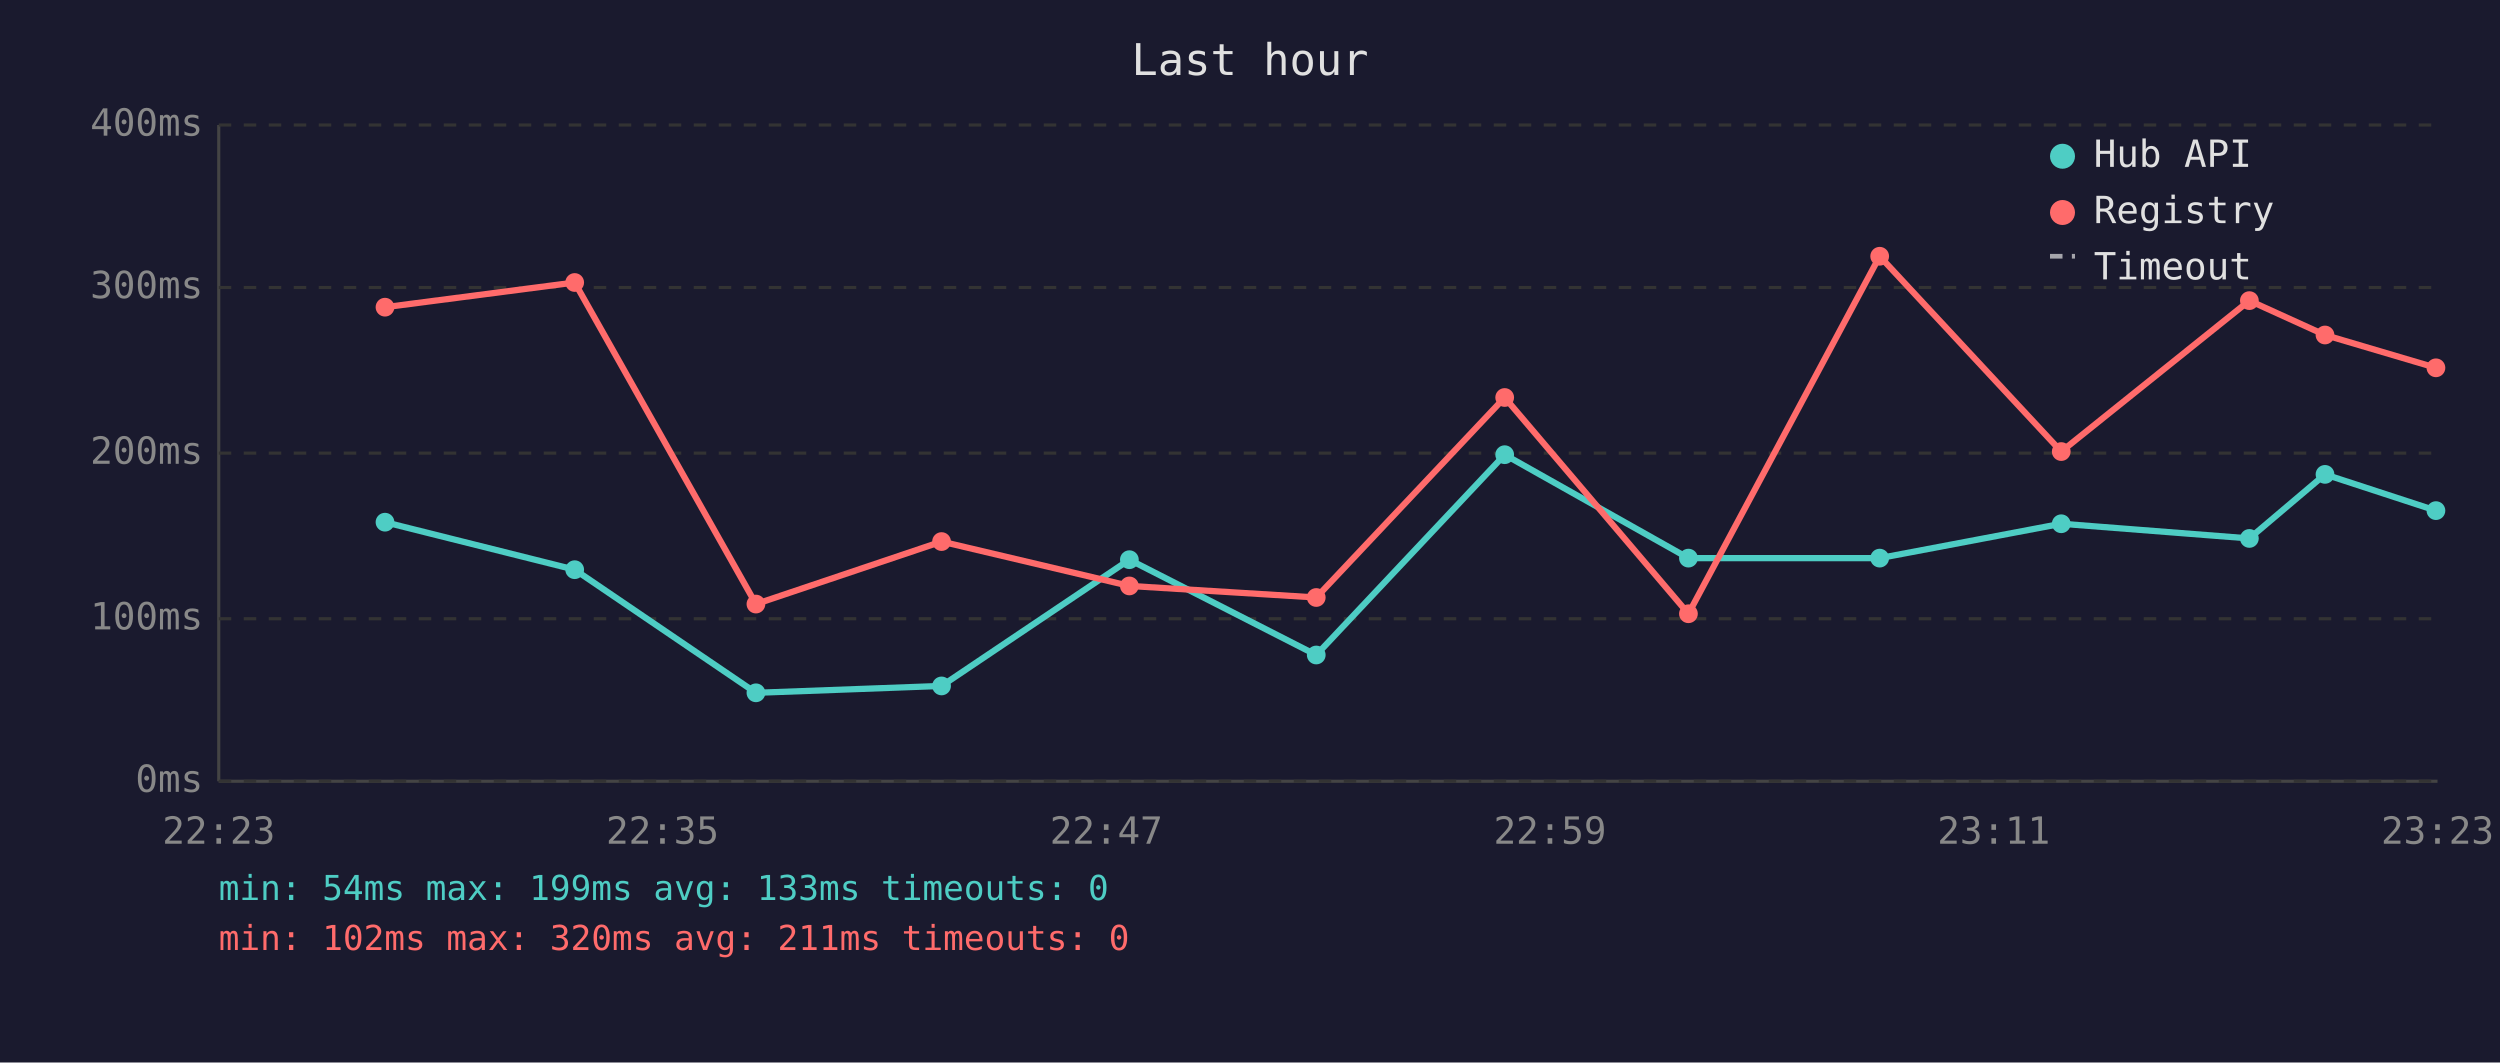
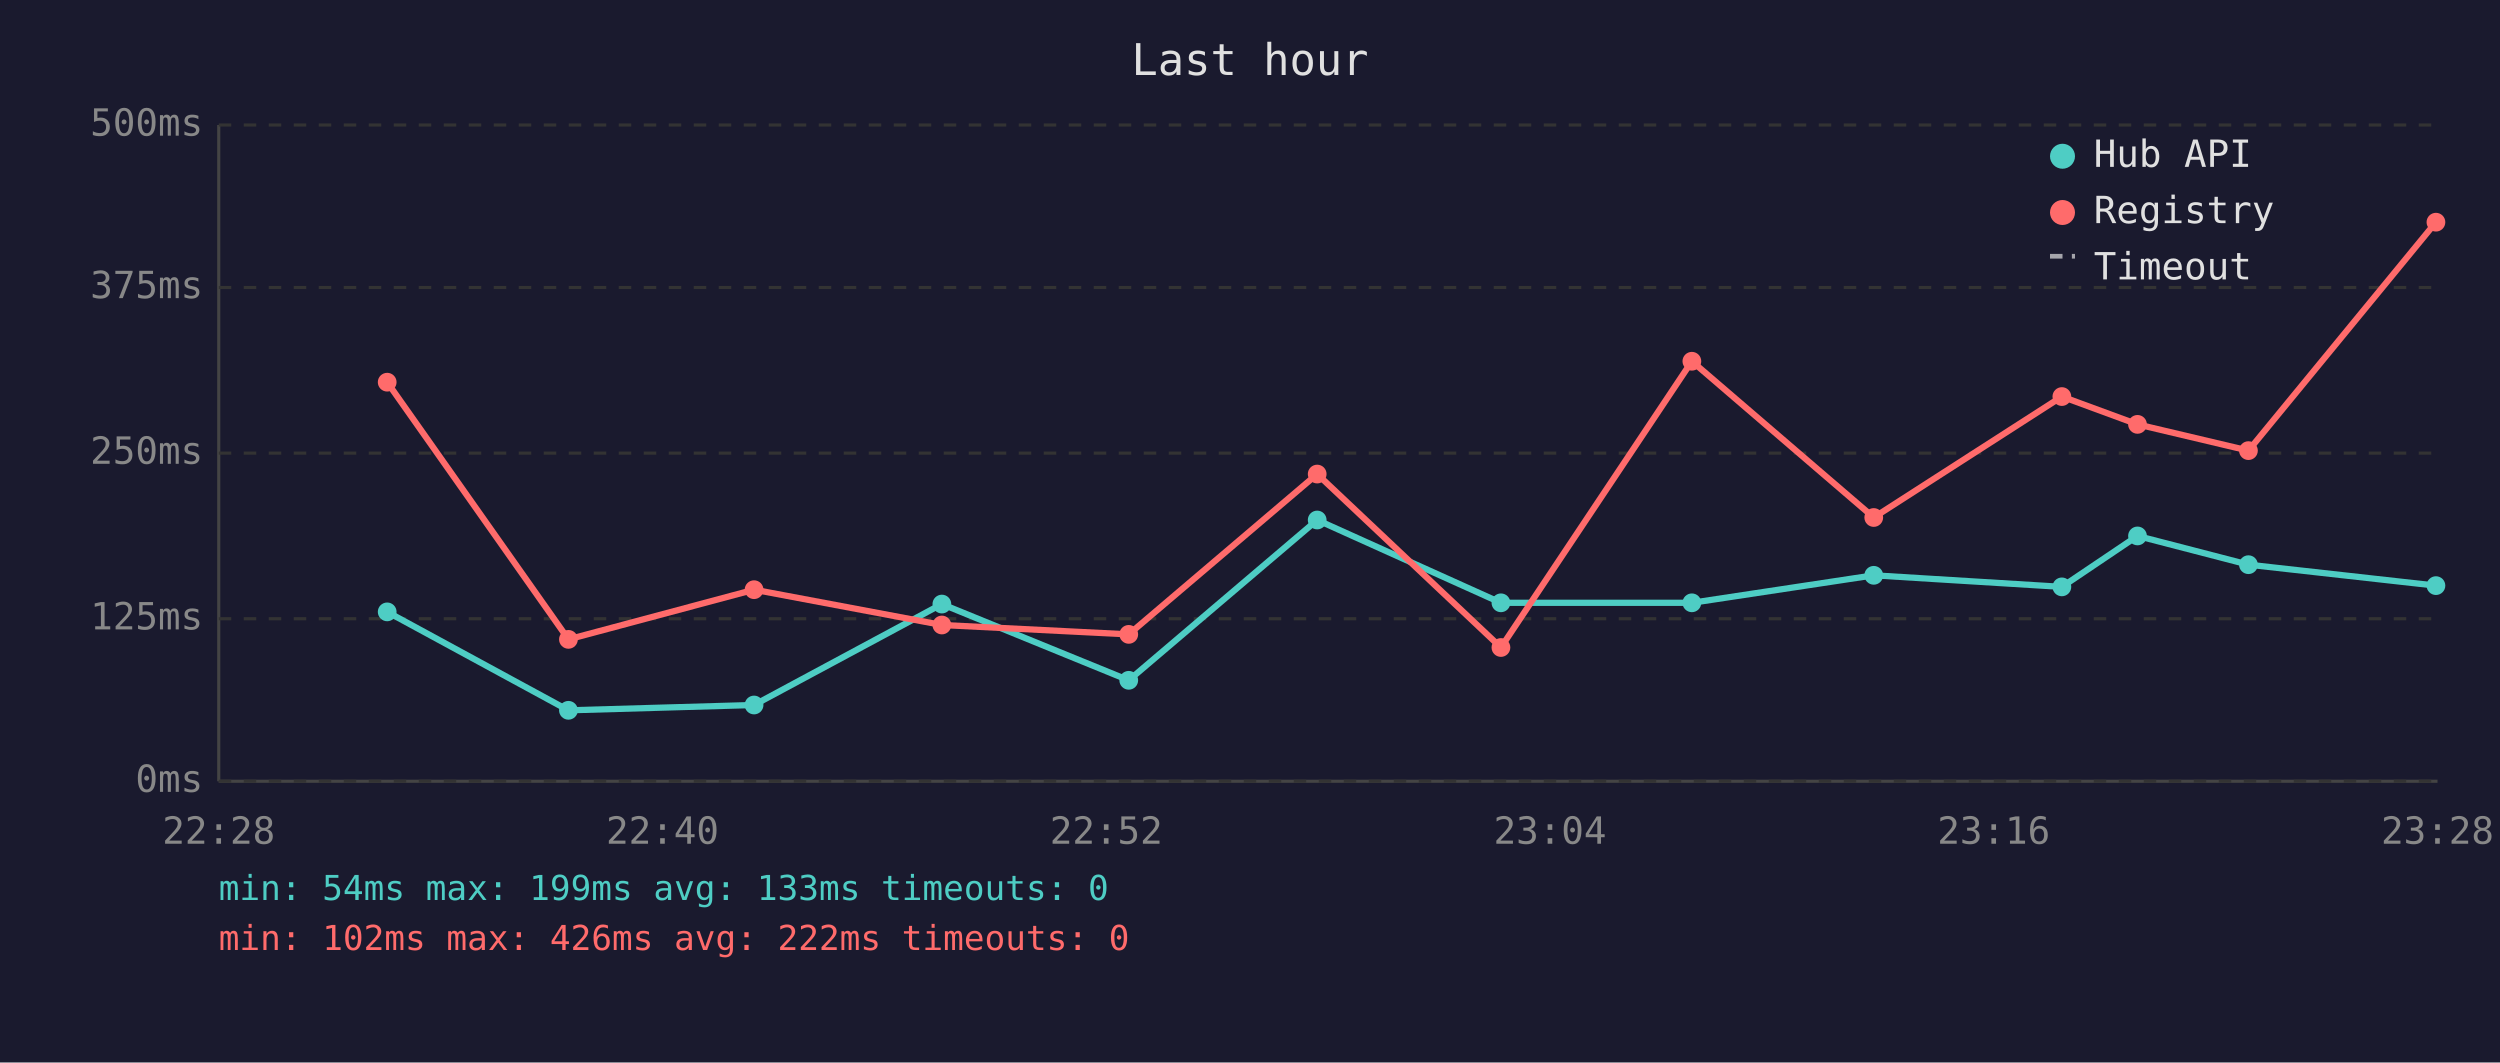
<svg xmlns="http://www.w3.org/2000/svg" viewBox="0 0 800 340" font-family="monospace" font-size="12">
  <rect width="800" height="340" fill="#1a1a2e" />
  <text x="400" y="24" fill="#e0e0e0" font-size="14" text-anchor="middle">Last hour</text>
  <line x1="70" y1="40" x2="70" y2="250" stroke="#444" stroke-width="1" />
  <line x1="70" y1="250" x2="780" y2="250" stroke="#444" stroke-width="1" />
  <line x1="70" y1="250" x2="780" y2="250" stroke="#333" stroke-width="1" stroke-dasharray="4" />
  <text x="65" y="250" fill="#888" text-anchor="end" dominant-baseline="middle">0ms</text>
  <line x1="70" y1="198" x2="780" y2="198" stroke="#333" stroke-width="1" stroke-dasharray="4" />
-   <text x="65" y="198" fill="#888" text-anchor="end" dominant-baseline="middle">100ms</text>
+   <text x="65" y="198" fill="#888" text-anchor="end" dominant-baseline="middle">125ms</text>
  <line x1="70" y1="145" x2="780" y2="145" stroke="#333" stroke-width="1" stroke-dasharray="4" />
-   <text x="65" y="145" fill="#888" text-anchor="end" dominant-baseline="middle">200ms</text>
+   <text x="65" y="145" fill="#888" text-anchor="end" dominant-baseline="middle">250ms</text>
  <line x1="70" y1="92" x2="780" y2="92" stroke="#333" stroke-width="1" stroke-dasharray="4" />
-   <text x="65" y="92" fill="#888" text-anchor="end" dominant-baseline="middle">300ms</text>
+   <text x="65" y="92" fill="#888" text-anchor="end" dominant-baseline="middle">375ms</text>
  <line x1="70" y1="40" x2="780" y2="40" stroke="#333" stroke-width="1" stroke-dasharray="4" />
-   <text x="65" y="40" fill="#888" text-anchor="end" dominant-baseline="middle">400ms</text>
-   <text x="70" y="270" fill="#888" text-anchor="middle">22:23</text>
-   <text x="212" y="270" fill="#888" text-anchor="middle">22:35</text>
-   <text x="354" y="270" fill="#888" text-anchor="middle">22:47</text>
-   <text x="496" y="270" fill="#888" text-anchor="middle">22:59</text>
-   <text x="638" y="270" fill="#888" text-anchor="middle">23:11</text>
-   <text x="780" y="270" fill="#888" text-anchor="middle">23:23</text>
-   <polyline points="123.2,167.1 183.9,182.3 241.9,221.7 301.3,219.5 361.4,179.1 421.2,209.6 481.5,145.5 540.3,178.6 601.5,178.6 659.6,167.6 719.8,172.3 744.0,151.8 779.5,163.4" fill="none" stroke="#4ecdc4" stroke-width="2" opacity="1" />
-   <circle cx="123.2" cy="167.1" r="3" fill="#4ecdc4" />
-   <circle cx="183.9" cy="182.3" r="3" fill="#4ecdc4" />
-   <circle cx="241.9" cy="221.7" r="3" fill="#4ecdc4" />
-   <circle cx="301.3" cy="219.5" r="3" fill="#4ecdc4" />
-   <circle cx="361.4" cy="179.1" r="3" fill="#4ecdc4" />
-   <circle cx="421.2" cy="209.6" r="3" fill="#4ecdc4" />
-   <circle cx="481.5" cy="145.5" r="3" fill="#4ecdc4" />
-   <circle cx="540.3" cy="178.6" r="3" fill="#4ecdc4" />
-   <circle cx="601.5" cy="178.6" r="3" fill="#4ecdc4" />
-   <circle cx="659.6" cy="167.6" r="3" fill="#4ecdc4" />
-   <circle cx="719.8" cy="172.3" r="3" fill="#4ecdc4" />
-   <circle cx="744.0" cy="151.8" r="3" fill="#4ecdc4" />
-   <circle cx="779.5" cy="163.4" r="3" fill="#4ecdc4" />
-   <polyline points="123.2,98.3 183.9,90.4 241.9,193.3 301.3,173.3 361.4,187.5 421.2,191.2 481.5,127.2 540.3,196.4 601.5,82.0 659.6,144.5 719.8,96.2 744.0,107.2 779.5,117.7" fill="none" stroke="#ff6b6b" stroke-width="2" opacity="1" />
-   <circle cx="123.2" cy="98.3" r="3" fill="#ff6b6b" />
-   <circle cx="183.9" cy="90.4" r="3" fill="#ff6b6b" />
-   <circle cx="241.9" cy="193.3" r="3" fill="#ff6b6b" />
-   <circle cx="301.3" cy="173.3" r="3" fill="#ff6b6b" />
-   <circle cx="361.4" cy="187.5" r="3" fill="#ff6b6b" />
-   <circle cx="421.2" cy="191.2" r="3" fill="#ff6b6b" />
-   <circle cx="481.5" cy="127.2" r="3" fill="#ff6b6b" />
-   <circle cx="540.3" cy="196.4" r="3" fill="#ff6b6b" />
-   <circle cx="601.5" cy="82.0" r="3" fill="#ff6b6b" />
-   <circle cx="659.6" cy="144.5" r="3" fill="#ff6b6b" />
-   <circle cx="719.8" cy="96.2" r="3" fill="#ff6b6b" />
-   <circle cx="744.0" cy="107.2" r="3" fill="#ff6b6b" />
-   <circle cx="779.5" cy="117.7" r="3" fill="#ff6b6b" />
+   <text x="65" y="40" fill="#888" text-anchor="end" dominant-baseline="middle">500ms</text>
+   <text x="70" y="270" fill="#888" text-anchor="middle">22:28</text>
+   <text x="212" y="270" fill="#888" text-anchor="middle">22:40</text>
+   <text x="354" y="270" fill="#888" text-anchor="middle">22:52</text>
+   <text x="496" y="270" fill="#888" text-anchor="middle">23:04</text>
+   <text x="638" y="270" fill="#888" text-anchor="middle">23:16</text>
+   <text x="780" y="270" fill="#888" text-anchor="middle">23:28</text>
+   <polyline points="123.9,195.8 181.9,227.3 241.3,225.6 301.4,193.3 361.2,217.7 421.5,166.4 480.3,192.9 541.4,192.9 599.6,184.1 659.8,187.8 684.0,171.5 719.5,180.7 779.5,187.4" fill="none" stroke="#4ecdc4" stroke-width="2" opacity="1" />
+   <circle cx="123.9" cy="195.8" r="3" fill="#4ecdc4" />
+   <circle cx="181.9" cy="227.3" r="3" fill="#4ecdc4" />
+   <circle cx="241.3" cy="225.6" r="3" fill="#4ecdc4" />
+   <circle cx="301.4" cy="193.3" r="3" fill="#4ecdc4" />
+   <circle cx="361.2" cy="217.7" r="3" fill="#4ecdc4" />
+   <circle cx="421.5" cy="166.4" r="3" fill="#4ecdc4" />
+   <circle cx="480.3" cy="192.9" r="3" fill="#4ecdc4" />
+   <circle cx="541.4" cy="192.9" r="3" fill="#4ecdc4" />
+   <circle cx="599.6" cy="184.1" r="3" fill="#4ecdc4" />
+   <circle cx="659.8" cy="187.8" r="3" fill="#4ecdc4" />
+   <circle cx="684.0" cy="171.5" r="3" fill="#4ecdc4" />
+   <circle cx="719.5" cy="180.7" r="3" fill="#4ecdc4" />
+   <circle cx="779.5" cy="187.4" r="3" fill="#4ecdc4" />
+   <polyline points="123.9,122.3 181.9,204.6 241.3,188.7 301.4,200.0 361.2,203.0 421.5,151.7 480.3,207.2 541.4,115.6 599.6,165.6 659.8,126.9 684.0,135.8 719.5,144.2 779.5,71.1" fill="none" stroke="#ff6b6b" stroke-width="2" opacity="1" />
+   <circle cx="123.9" cy="122.3" r="3" fill="#ff6b6b" />
+   <circle cx="181.9" cy="204.6" r="3" fill="#ff6b6b" />
+   <circle cx="241.3" cy="188.7" r="3" fill="#ff6b6b" />
+   <circle cx="301.4" cy="200.0" r="3" fill="#ff6b6b" />
+   <circle cx="361.2" cy="203.0" r="3" fill="#ff6b6b" />
+   <circle cx="421.5" cy="151.7" r="3" fill="#ff6b6b" />
+   <circle cx="480.3" cy="207.2" r="3" fill="#ff6b6b" />
+   <circle cx="541.4" cy="115.6" r="3" fill="#ff6b6b" />
+   <circle cx="599.6" cy="165.6" r="3" fill="#ff6b6b" />
+   <circle cx="659.8" cy="126.9" r="3" fill="#ff6b6b" />
+   <circle cx="684.0" cy="135.8" r="3" fill="#ff6b6b" />
+   <circle cx="719.5" cy="144.2" r="3" fill="#ff6b6b" />
+   <circle cx="779.5" cy="71.1" r="3" fill="#ff6b6b" />
  <circle cx="660" cy="50" r="4" fill="#4ecdc4" />
  <text x="670" y="50" fill="#e0e0e0" dominant-baseline="middle">Hub API</text>
  <circle cx="660" cy="68" r="4" fill="#ff6b6b" />
  <text x="670" y="68" fill="#e0e0e0" dominant-baseline="middle">Registry</text>
  <line x1="656" y1="82" x2="664" y2="82" stroke="#e0e0e0" stroke-width="1.5" stroke-dasharray="4,3" opacity="0.7" />
  <text x="670" y="86" fill="#e0e0e0" dominant-baseline="middle">Timeout</text>
  <text x="70" y="288" fill="#4ecdc4" font-size="11">min: 54ms  max: 199ms  avg: 133ms  timeouts: 0</text>
-   <text x="70" y="304" fill="#ff6b6b" font-size="11">min: 102ms  max: 320ms  avg: 211ms  timeouts: 0</text>
+   <text x="70" y="304" fill="#ff6b6b" font-size="11">min: 102ms  max: 426ms  avg: 222ms  timeouts: 0</text>
</svg>
